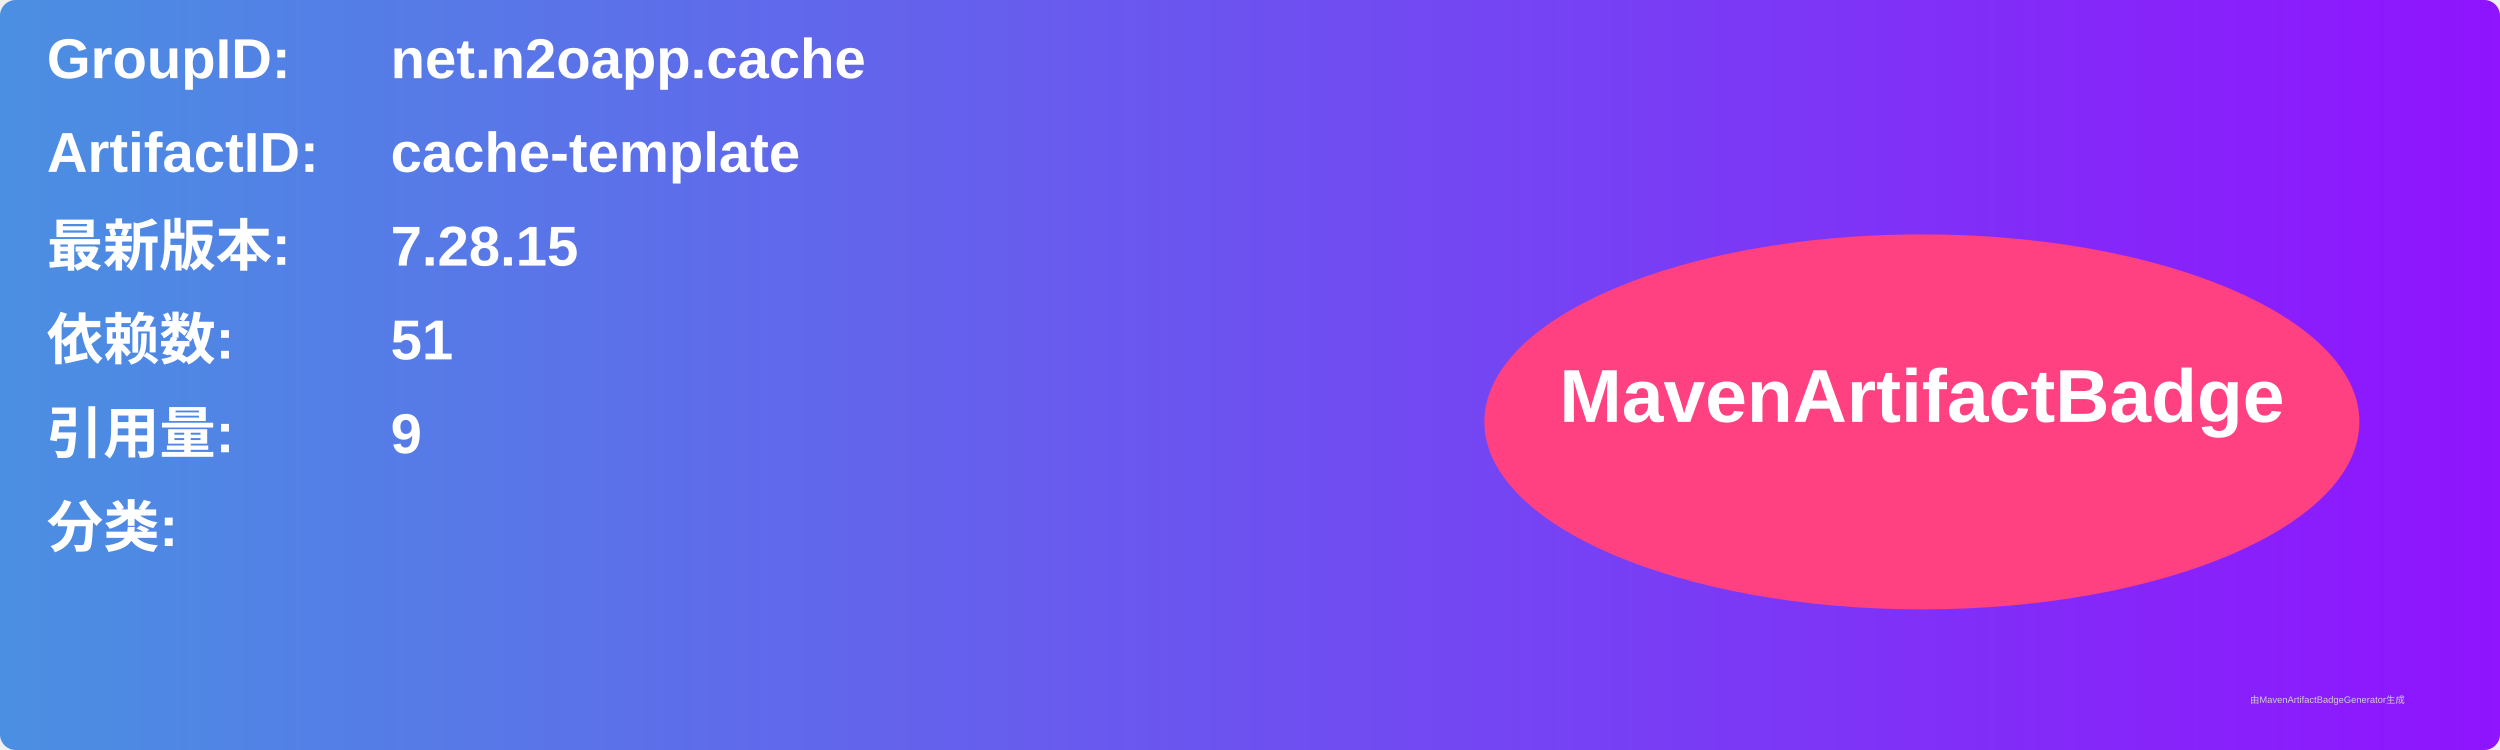
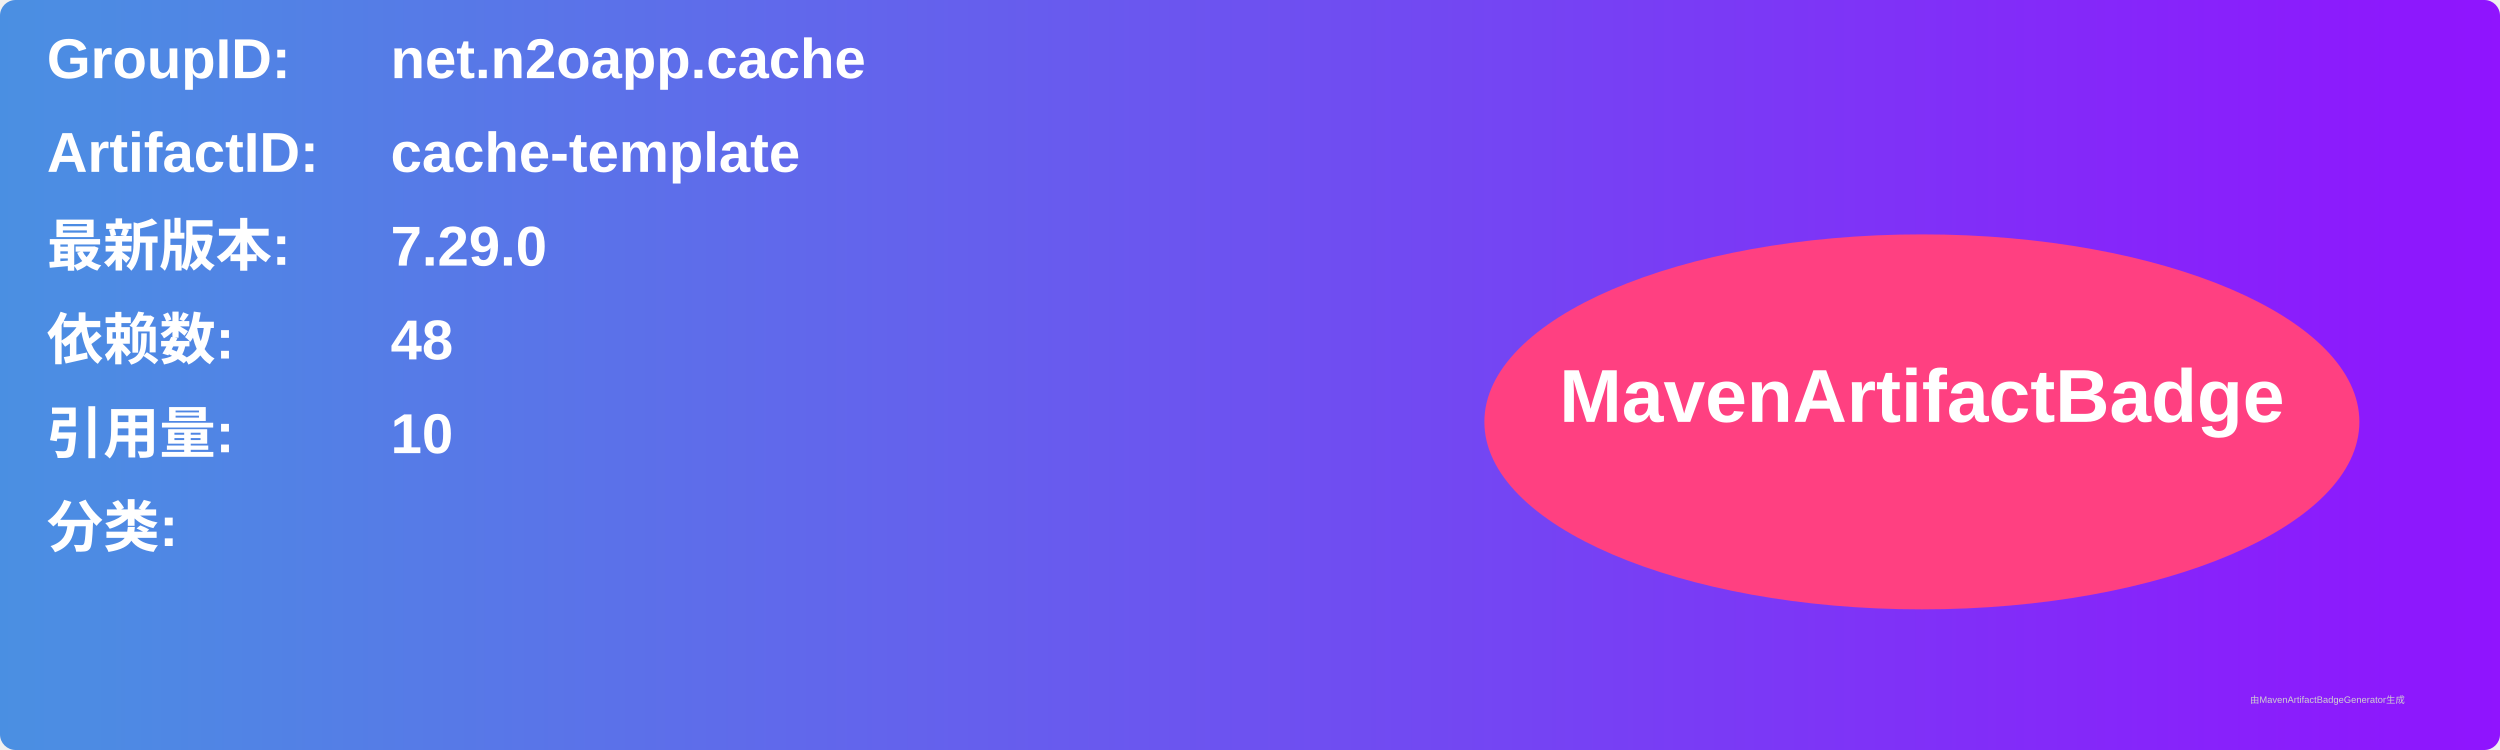
<svg xmlns="http://www.w3.org/2000/svg" width="800" height="240" viewBox="0 0 800 240">
  <linearGradient id="grad" x1="0%" y1="0%" x2="100%" y2="0%">
    <stop offset="0%" stop-color="#4a90e2" />
    <stop offset="100%" stop-color="#9013fe" />
  </linearGradient>
  <rect width="100%" height="100%" rx="5" ry="5" fill="url(#grad)" />
  <g transform="translate(15, 15)">
    <text x="0" y="10" font-family="Arial" font-size="18" fill="white" font-weight="bold" width="260">GroupID:</text>
    <text x="110" y="10" font-family="Arial" font-size="18" fill="white" font-weight="bold" width="460">net.n2oapp.cache</text>
    <text x="0" y="40" font-family="Arial" font-size="18" fill="white" font-weight="bold" width="260">ArtifactID:</text>
    <text x="110" y="40" font-family="Arial" font-size="18" fill="white" font-weight="bold" width="460">cache-template</text>
    <text x="0" y="70" font-family="Arial" font-size="18" fill="white" font-weight="bold">最新版本:</text>
    <text x="110" y="70" font-family="Arial" font-size="18" fill="white" font-weight="bold">
-       <tspan font-weight="bold">7.28.15</tspan>
+       <tspan font-weight="bold">7.29.0</tspan>
    </text>
    <text x="0" y="100" font-family="Arial" font-size="18" fill="white" font-weight="bold">依赖数: </text>
    <text x="110" y="100" font-family="Arial" font-size="18" fill="white">
-       <tspan font-weight="bold">51</tspan>
+       <tspan font-weight="bold">48</tspan>
    </text>
    <text x="0" y="130" font-family="Arial" font-size="18" fill="white" font-weight="bold">引用量: </text>
    <text x="110" y="130" font-family="Arial" font-size="18" fill="white">
-       <tspan font-weight="bold">9</tspan>
+       <tspan font-weight="bold">10</tspan>
    </text>
    <text x="0" y="160" font-family="Arial" font-size="18" fill="white" font-weight="bold">分类:</text>
    <text x="10" y="190" font-family="Arial" font-size="10" fill="white">
      <tspan font-weight="bold" />
    </text>
    <ellipse cx="600" cy="120" rx="140" ry="60" fill="#ff4081" />
    <text x="600" y="120" text-anchor="middle" font-family="Arial" font-size="24" fill="white" font-weight="bold">MavenArtifactBadge</text>
  </g>
  <text x="720" y="225" font-family="Arial" font-size="3" fill="#d0d0d0">由MavenArtifactBadgeGenerator生成</text>
</svg>
